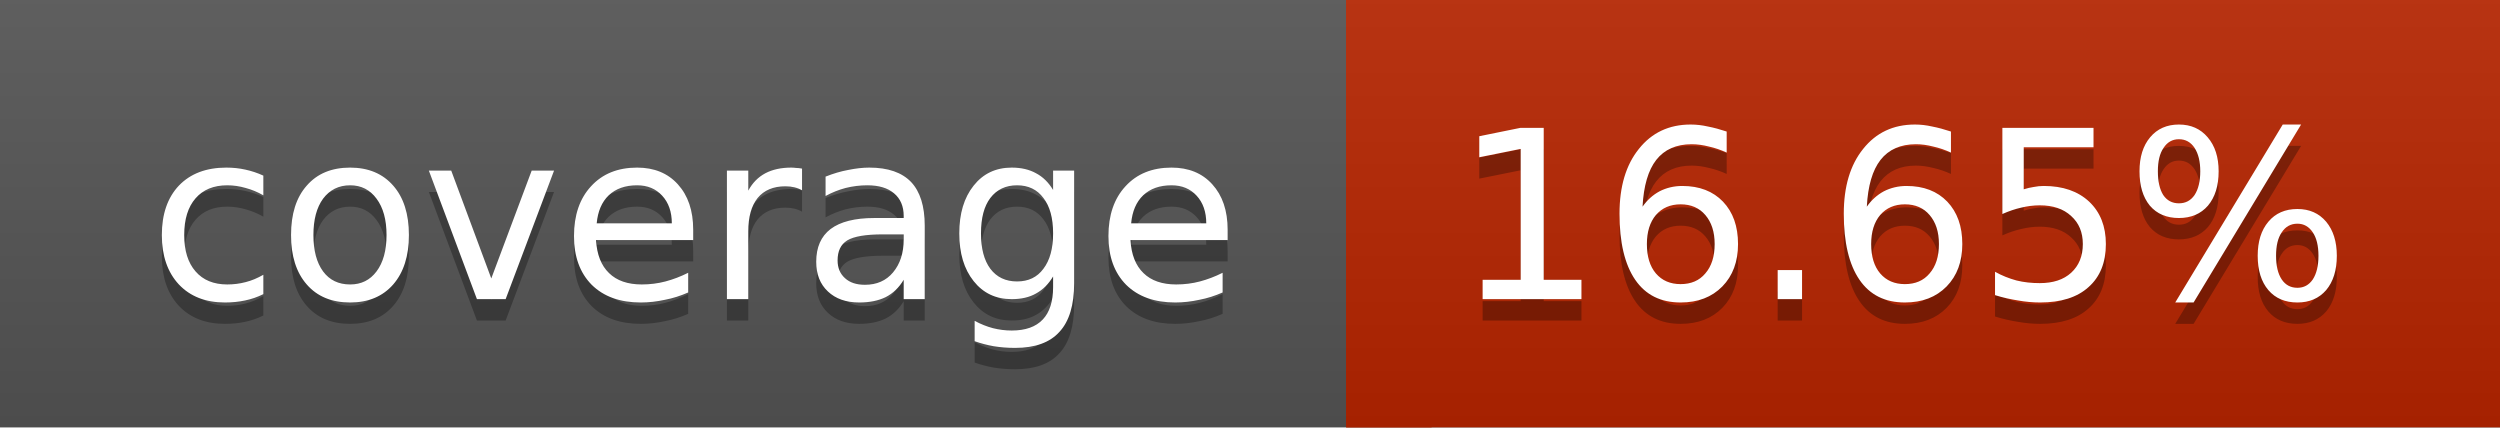
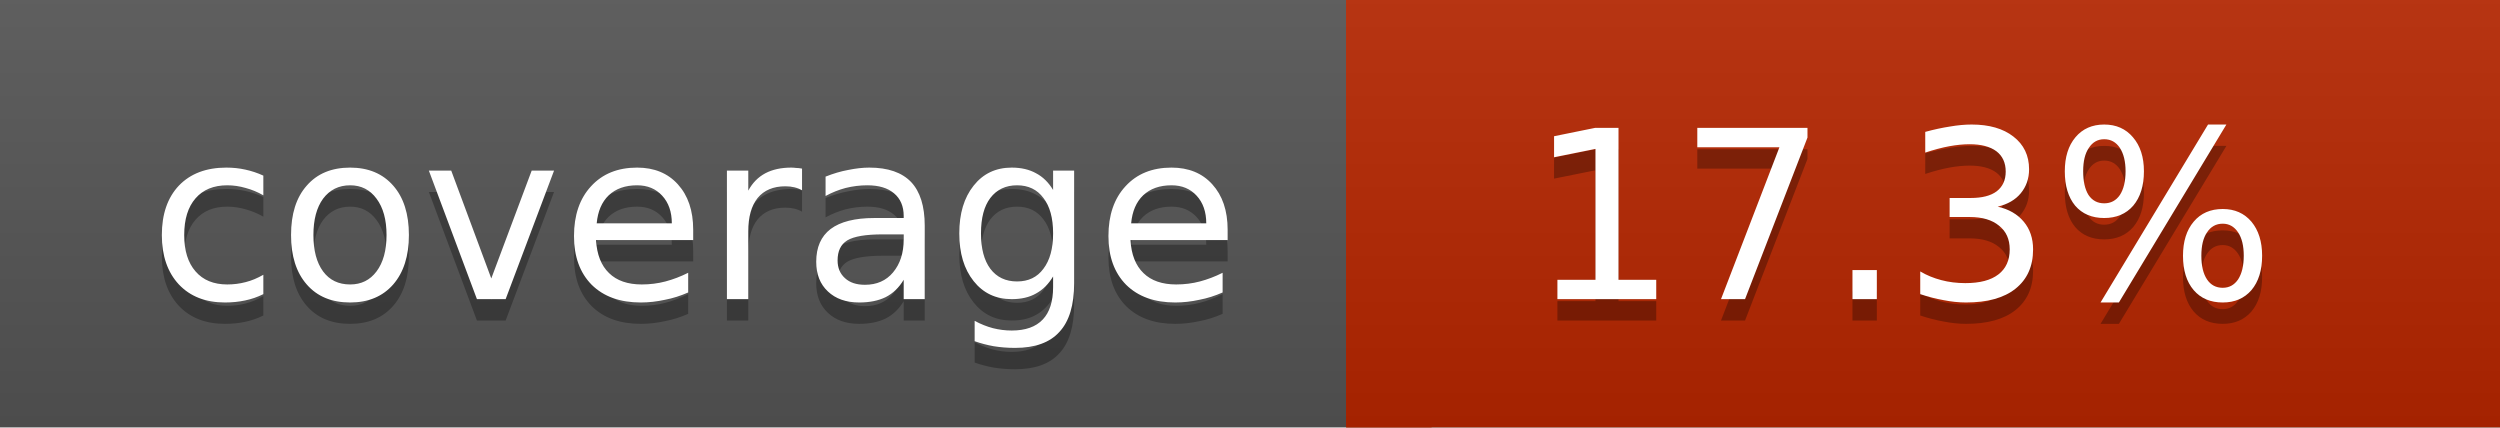
<svg xmlns="http://www.w3.org/2000/svg" width="117" height="20">
  <linearGradient id="a" x2="0" y2="100%">
    <stop offset="0" stop-color="#bbb" stop-opacity=".1" />
    <stop offset="1" stop-opacity=".1" />
  </linearGradient>
  <rect rx="0" width="117" height="20" fill="#555" />
-   <rect rx="0" x="63" width="54" height="20" fill="#b82500" />
-   <path fill="#b82500" d="M63 0h4v20h-4z" />
+   <rect rx="0" x="63" width="54" height="20" fill="#b72600" />
+   <path fill="#b72600" d="M63 0h4v20h-4z" />
  <rect rx="0" width="117" height="20" fill="url(#a)" />
  <g fill="#fff" text-anchor="middle" font-family="DejaVu Sans,Verdana,Geneva,sans-serif" font-size="11">
    <text x="32.5" y="15" fill="#010101" fill-opacity=".3">coverage</text>
    <text x="32.5" y="14">coverage</text>
-     <text x="89" y="15" fill="#010101" fill-opacity=".3">16.65%</text>
-     <text x="89" y="14">16.65%</text>
+     <text x="89" y="15" fill="#010101" fill-opacity=".3">17.3%</text>
+     <text x="89" y="14">17.3%</text>
  </g>
</svg>
